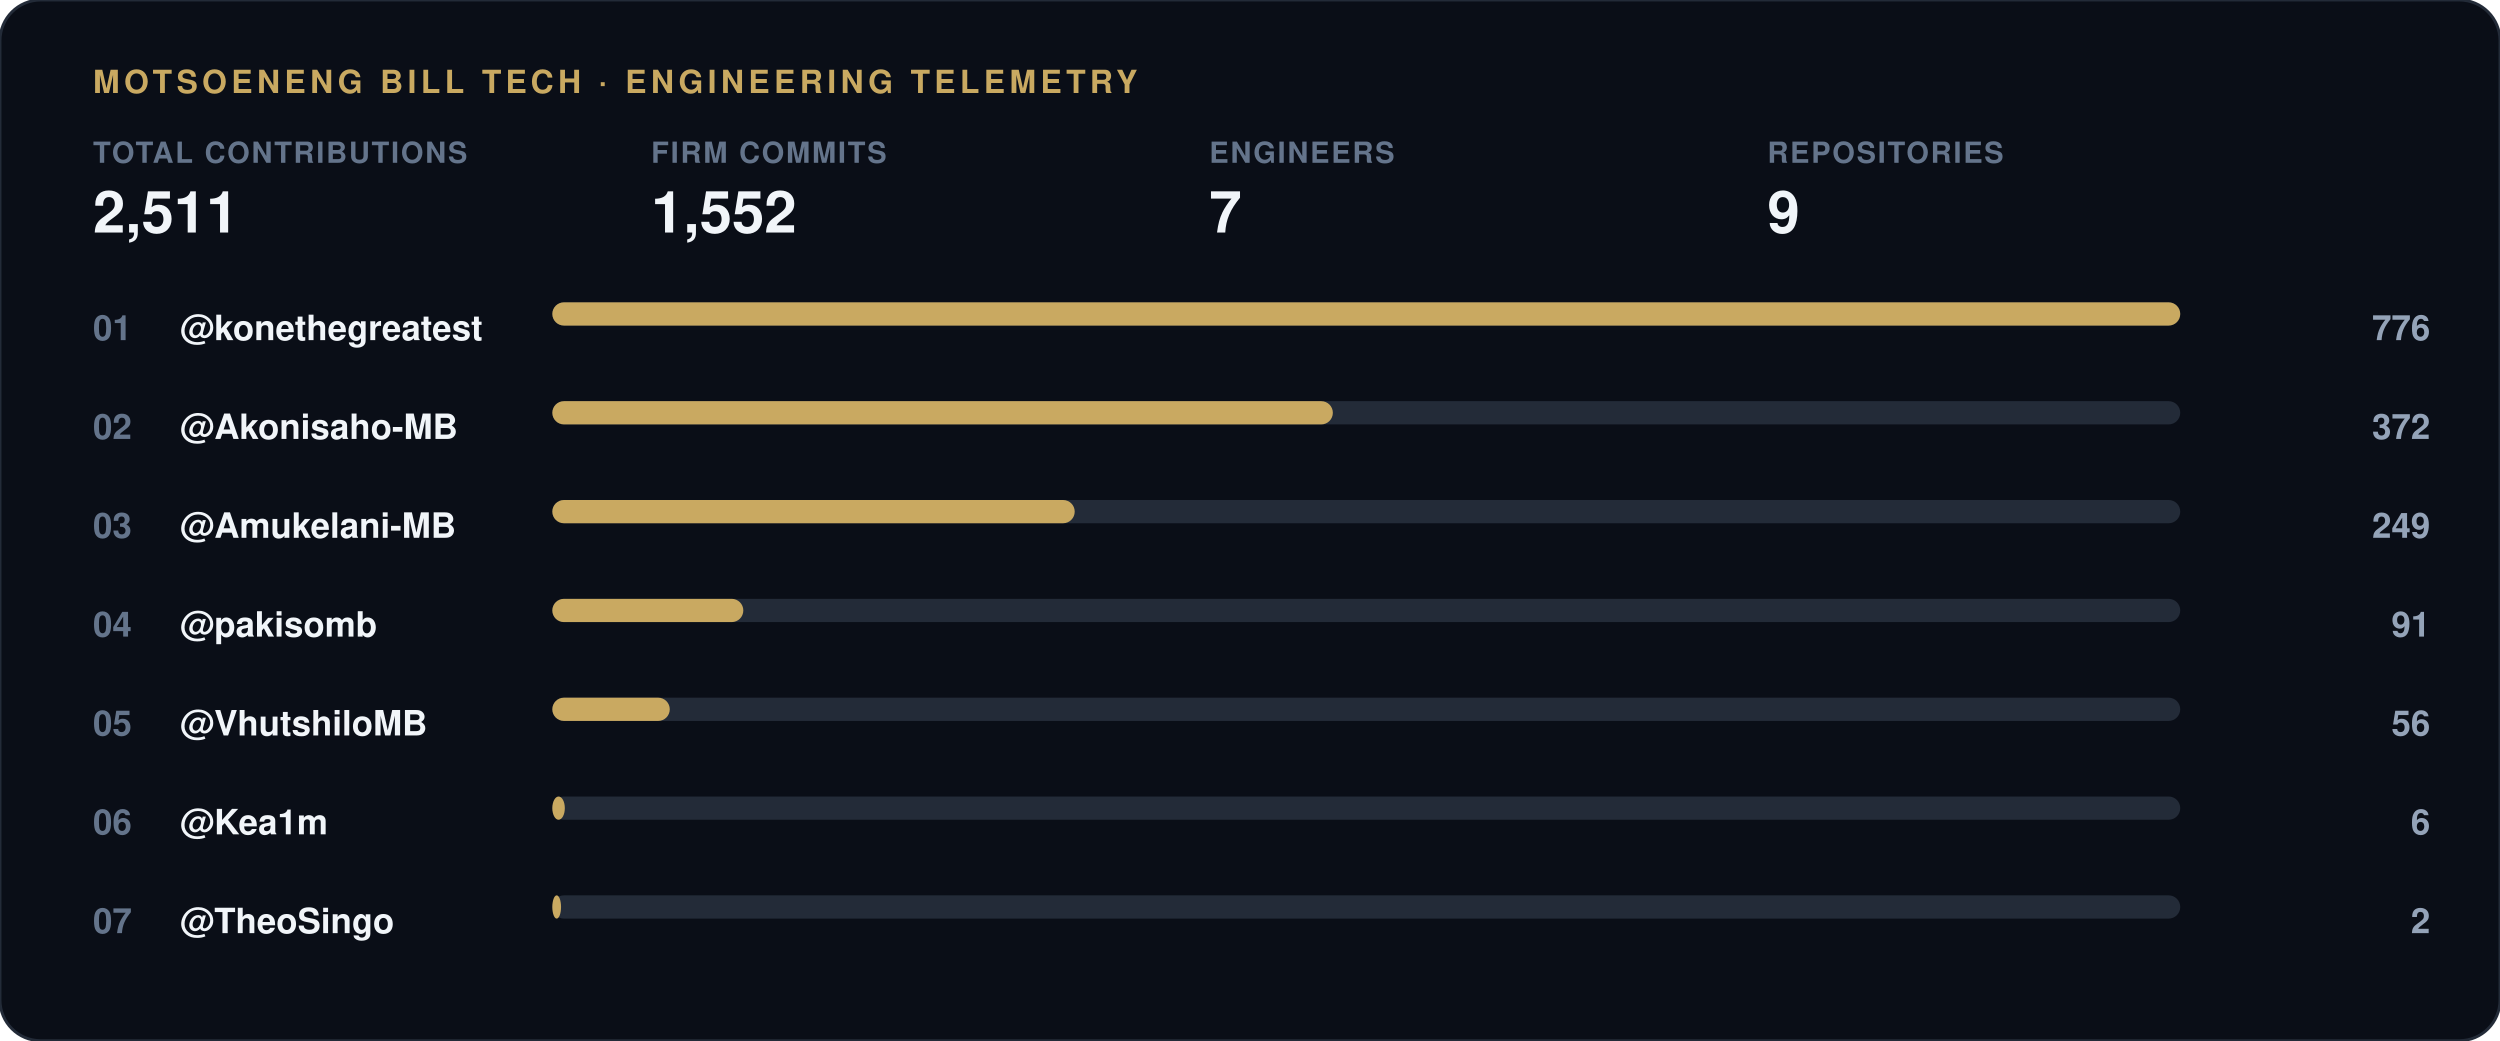
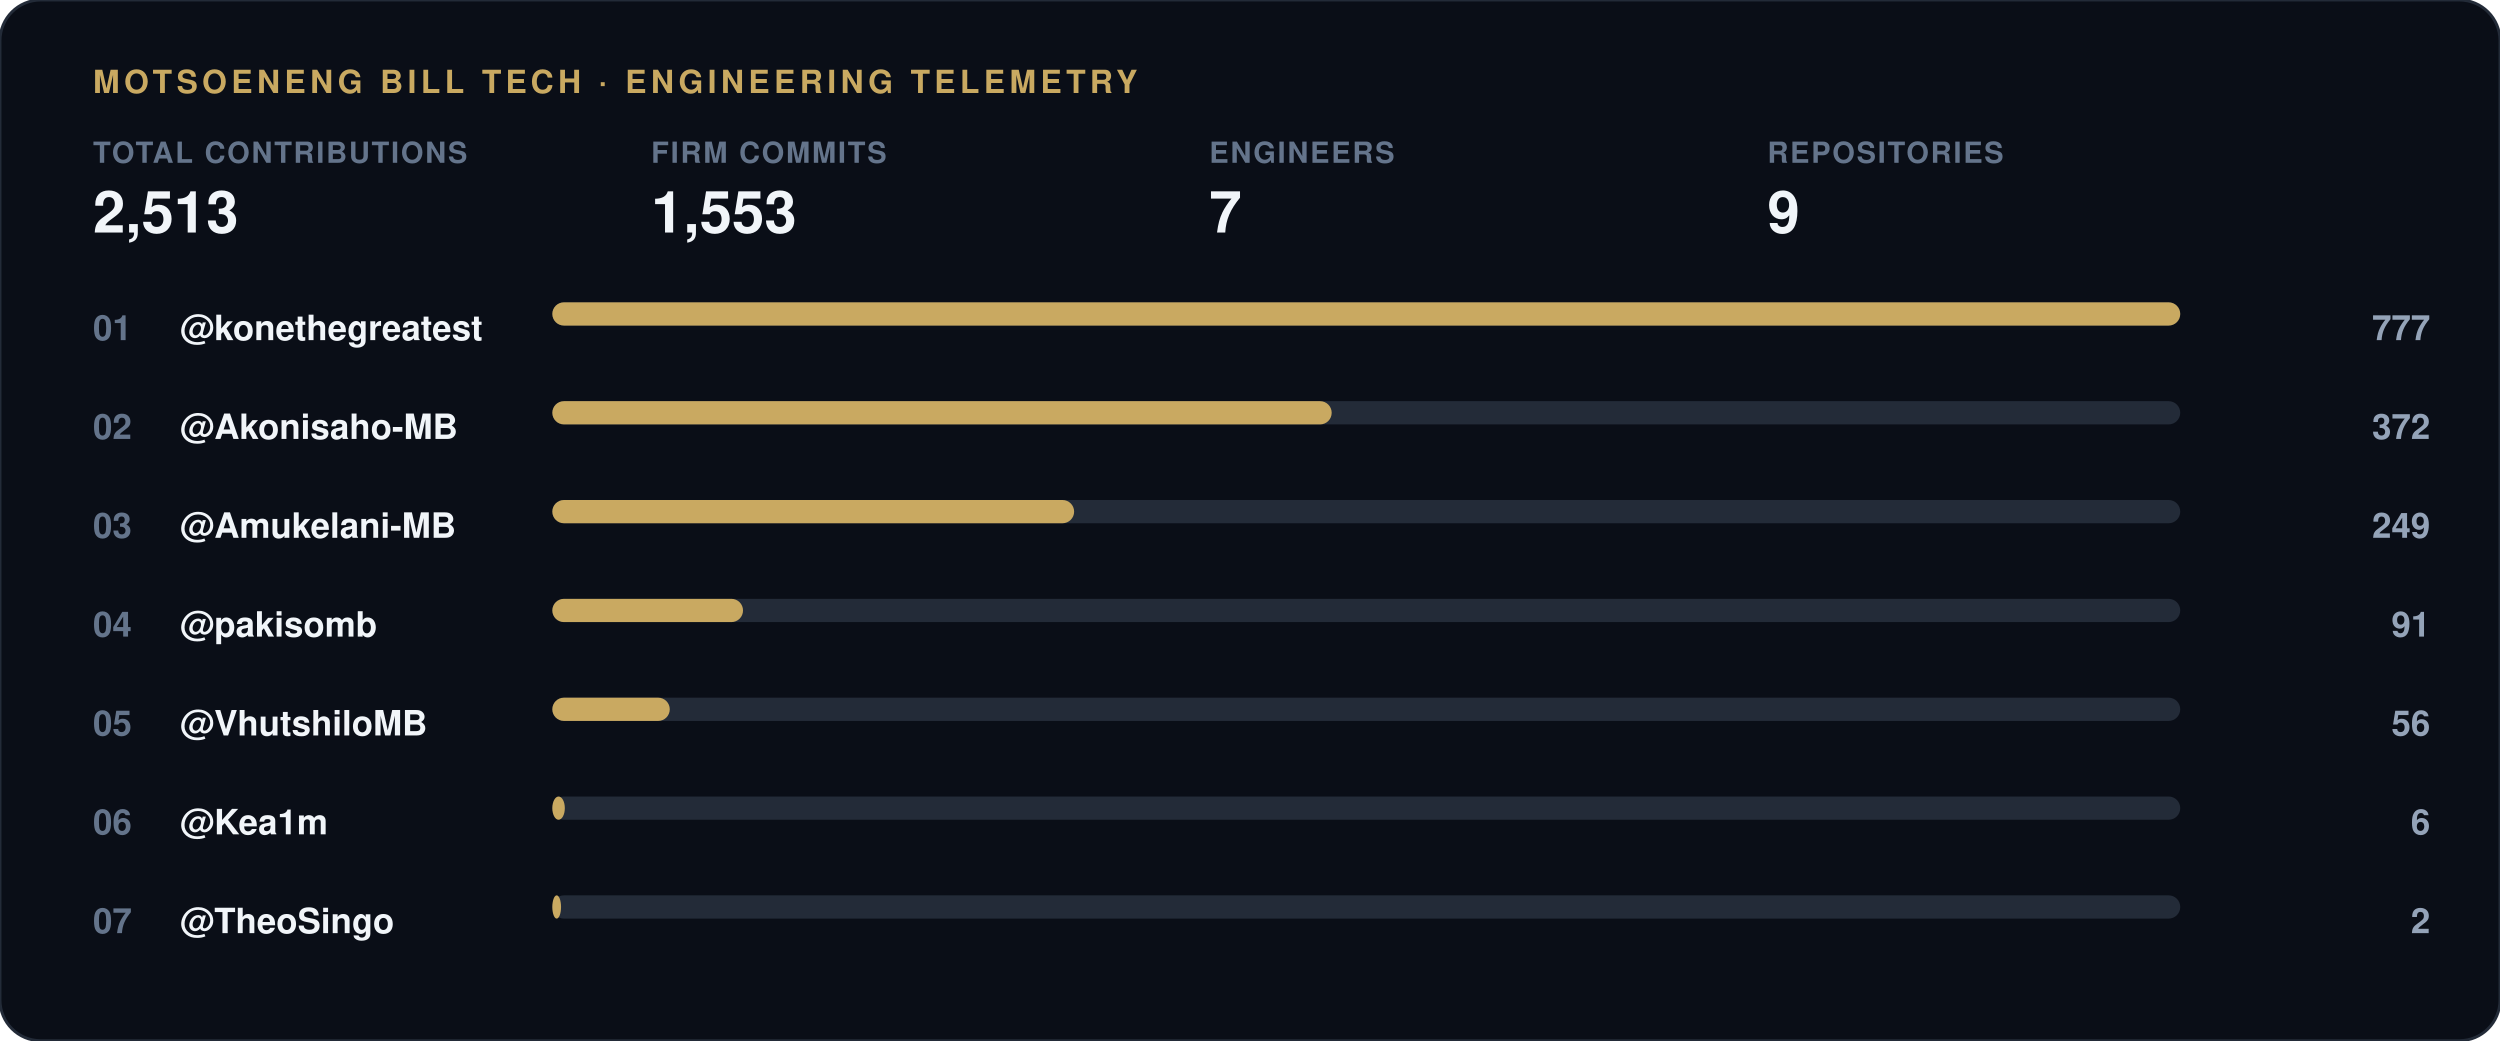
<svg xmlns="http://www.w3.org/2000/svg" width="860" height="358" viewBox="0 0 860 358">
  <rect width="860" height="358" rx="14" fill="#0a0e17" stroke="#232b38" stroke-width="1" />
  <text x="32" y="32" font-family="-apple-system, 'Segoe UI', Helvetica, Arial, sans-serif" font-size="11" font-weight="700" letter-spacing="1.5" fill="#c9a961">MOTSOENENG BILL TECH · ENGINEERING TELEMETRY</text>
  <g transform="translate(32, 56)">
    <text x="0" y="0" font-family="-apple-system, 'Segoe UI', Helvetica, Arial, sans-serif" font-size="10" font-weight="600" letter-spacing="0.6" fill="#64748b">TOTAL CONTRIBUTIONS</text>
-     <text x="0" y="24" font-family="-apple-system, 'Segoe UI', Helvetica, Arial, sans-serif" font-size="20" font-weight="800" fill="#f1f5f9">2,511</text>
+     <text x="0" y="24" font-family="-apple-system, 'Segoe UI', Helvetica, Arial, sans-serif" font-size="20" font-weight="800" fill="#f1f5f9">2,513</text>
  </g>
  <g transform="translate(224, 56)">
    <text x="0" y="0" font-family="-apple-system, 'Segoe UI', Helvetica, Arial, sans-serif" font-size="10" font-weight="600" letter-spacing="0.6" fill="#64748b">FIRM COMMITS</text>
-     <text x="0" y="24" font-family="-apple-system, 'Segoe UI', Helvetica, Arial, sans-serif" font-size="20" font-weight="800" fill="#f1f5f9">1,552</text>
+     <text x="0" y="24" font-family="-apple-system, 'Segoe UI', Helvetica, Arial, sans-serif" font-size="20" font-weight="800" fill="#f1f5f9">1,553</text>
  </g>
  <g transform="translate(416, 56)">
    <text x="0" y="0" font-family="-apple-system, 'Segoe UI', Helvetica, Arial, sans-serif" font-size="10" font-weight="600" letter-spacing="0.6" fill="#64748b">ENGINEERS</text>
    <text x="0" y="24" font-family="-apple-system, 'Segoe UI', Helvetica, Arial, sans-serif" font-size="20" font-weight="800" fill="#f1f5f9">7</text>
  </g>
  <g transform="translate(608, 56)">
    <text x="0" y="0" font-family="-apple-system, 'Segoe UI', Helvetica, Arial, sans-serif" font-size="10" font-weight="600" letter-spacing="0.6" fill="#64748b">REPOSITORIES</text>
    <text x="0" y="24" font-family="-apple-system, 'Segoe UI', Helvetica, Arial, sans-serif" font-size="20" font-weight="800" fill="#f1f5f9">9</text>
  </g>
  <text x="32" y="117" font-family="-apple-system, 'Segoe UI', Helvetica, Arial, sans-serif" font-size="12" font-weight="700" fill="#64748b">01</text>
  <text x="62" y="117" font-family="-apple-system, 'Segoe UI', Helvetica, Arial, sans-serif" font-size="12" font-weight="600" fill="#f1f5f9">@konethegreatest</text>
  <rect x="190" y="104" width="560" height="8" rx="4" fill="#232b38" />
  <rect x="190" y="104" width="560.0" height="8" rx="4" fill="#c9a961" />
-   <text x="836" y="117" font-family="-apple-system, 'Segoe UI', Helvetica, Arial, sans-serif" font-size="12" font-weight="700" fill="#94a3b8" text-anchor="end">776</text>
+   <text x="836" y="117" font-family="-apple-system, 'Segoe UI', Helvetica, Arial, sans-serif" font-size="12" font-weight="700" fill="#94a3b8" text-anchor="end">777</text>
  <text x="32" y="151" font-family="-apple-system, 'Segoe UI', Helvetica, Arial, sans-serif" font-size="12" font-weight="700" fill="#64748b">02</text>
  <text x="62" y="151" font-family="-apple-system, 'Segoe UI', Helvetica, Arial, sans-serif" font-size="12" font-weight="600" fill="#f1f5f9">@Akonisaho-MB</text>
  <rect x="190" y="138" width="560" height="8" rx="4" fill="#232b38" />
-   <rect x="190" y="138" width="268.5" height="8" rx="4" fill="#c9a961" />
+   <rect x="190" y="138" width="268.1" height="8" rx="4" fill="#c9a961" />
  <text x="836" y="151" font-family="-apple-system, 'Segoe UI', Helvetica, Arial, sans-serif" font-size="12" font-weight="700" fill="#94a3b8" text-anchor="end">372</text>
  <text x="32" y="185" font-family="-apple-system, 'Segoe UI', Helvetica, Arial, sans-serif" font-size="12" font-weight="700" fill="#64748b">03</text>
  <text x="62" y="185" font-family="-apple-system, 'Segoe UI', Helvetica, Arial, sans-serif" font-size="12" font-weight="600" fill="#f1f5f9">@Amukelani-MB</text>
  <rect x="190" y="172" width="560" height="8" rx="4" fill="#232b38" />
-   <rect x="190" y="172" width="179.7" height="8" rx="4" fill="#c9a961" />
+   <rect x="190" y="172" width="179.5" height="8" rx="4" fill="#c9a961" />
  <text x="836" y="185" font-family="-apple-system, 'Segoe UI', Helvetica, Arial, sans-serif" font-size="12" font-weight="700" fill="#94a3b8" text-anchor="end">249</text>
  <text x="32" y="219" font-family="-apple-system, 'Segoe UI', Helvetica, Arial, sans-serif" font-size="12" font-weight="700" fill="#64748b">04</text>
  <text x="62" y="219" font-family="-apple-system, 'Segoe UI', Helvetica, Arial, sans-serif" font-size="12" font-weight="600" fill="#f1f5f9">@pakisomb</text>
  <rect x="190" y="206" width="560" height="8" rx="4" fill="#232b38" />
-   <rect x="190" y="206" width="65.7" height="8" rx="4" fill="#c9a961" />
+   <rect x="190" y="206" width="65.6" height="8" rx="4" fill="#c9a961" />
  <text x="836" y="219" font-family="-apple-system, 'Segoe UI', Helvetica, Arial, sans-serif" font-size="12" font-weight="700" fill="#94a3b8" text-anchor="end">91</text>
  <text x="32" y="253" font-family="-apple-system, 'Segoe UI', Helvetica, Arial, sans-serif" font-size="12" font-weight="700" fill="#64748b">05</text>
  <text x="62" y="253" font-family="-apple-system, 'Segoe UI', Helvetica, Arial, sans-serif" font-size="12" font-weight="600" fill="#f1f5f9">@VhutshiloMB</text>
  <rect x="190" y="240" width="560" height="8" rx="4" fill="#232b38" />
  <rect x="190" y="240" width="40.4" height="8" rx="4" fill="#c9a961" />
  <text x="836" y="253" font-family="-apple-system, 'Segoe UI', Helvetica, Arial, sans-serif" font-size="12" font-weight="700" fill="#94a3b8" text-anchor="end">56</text>
  <text x="32" y="287" font-family="-apple-system, 'Segoe UI', Helvetica, Arial, sans-serif" font-size="12" font-weight="700" fill="#64748b">06</text>
  <text x="62" y="287" font-family="-apple-system, 'Segoe UI', Helvetica, Arial, sans-serif" font-size="12" font-weight="600" fill="#f1f5f9">@Kea1m</text>
  <rect x="190" y="274" width="560" height="8" rx="4" fill="#232b38" />
  <rect x="190" y="274" width="4.3" height="8" rx="4" fill="#c9a961" />
  <text x="836" y="287" font-family="-apple-system, 'Segoe UI', Helvetica, Arial, sans-serif" font-size="12" font-weight="700" fill="#94a3b8" text-anchor="end">6</text>
  <text x="32" y="321" font-family="-apple-system, 'Segoe UI', Helvetica, Arial, sans-serif" font-size="12" font-weight="700" fill="#64748b">07</text>
  <text x="62" y="321" font-family="-apple-system, 'Segoe UI', Helvetica, Arial, sans-serif" font-size="12" font-weight="600" fill="#f1f5f9">@TheoSingo</text>
  <rect x="190" y="308" width="560" height="8" rx="4" fill="#232b38" />
  <rect x="190" y="308" width="3.0" height="8" rx="4" fill="#c9a961" />
  <text x="836" y="321" font-family="-apple-system, 'Segoe UI', Helvetica, Arial, sans-serif" font-size="12" font-weight="700" fill="#94a3b8" text-anchor="end">2</text>
</svg>
